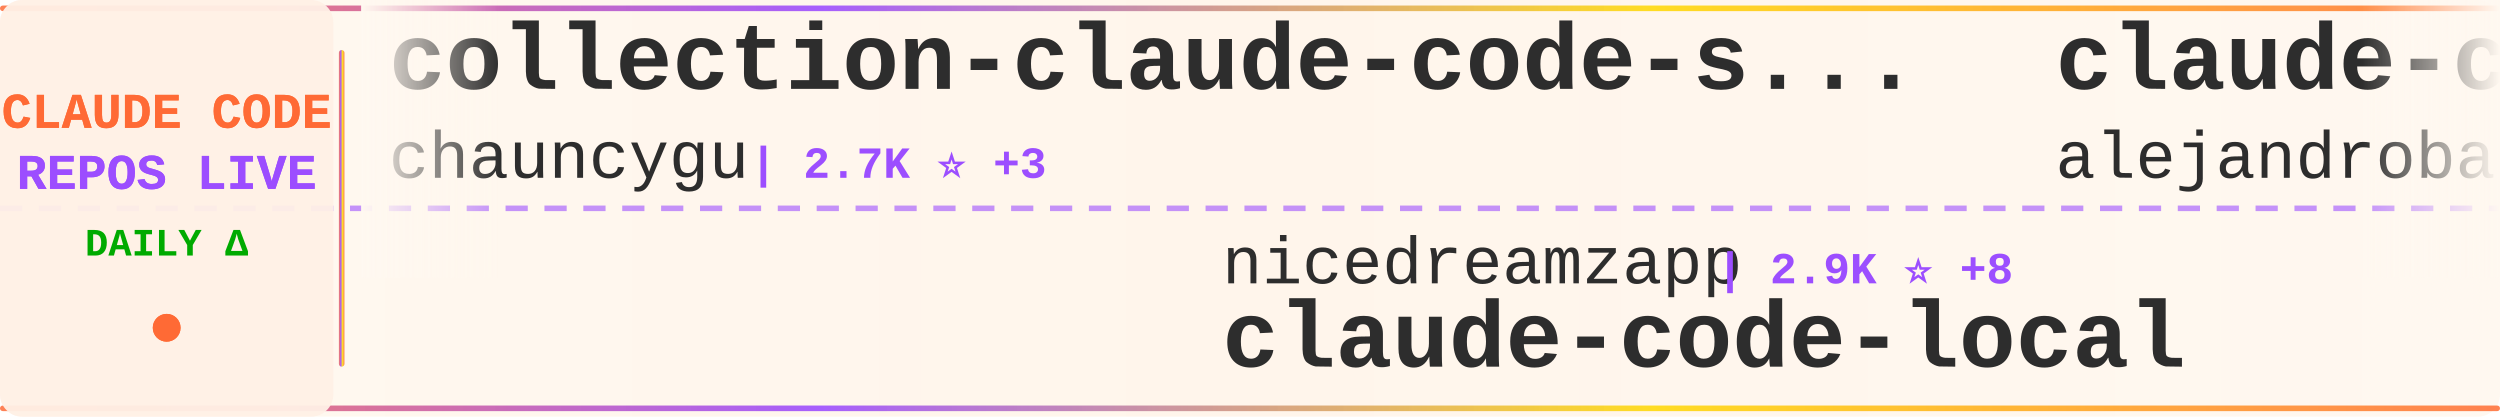
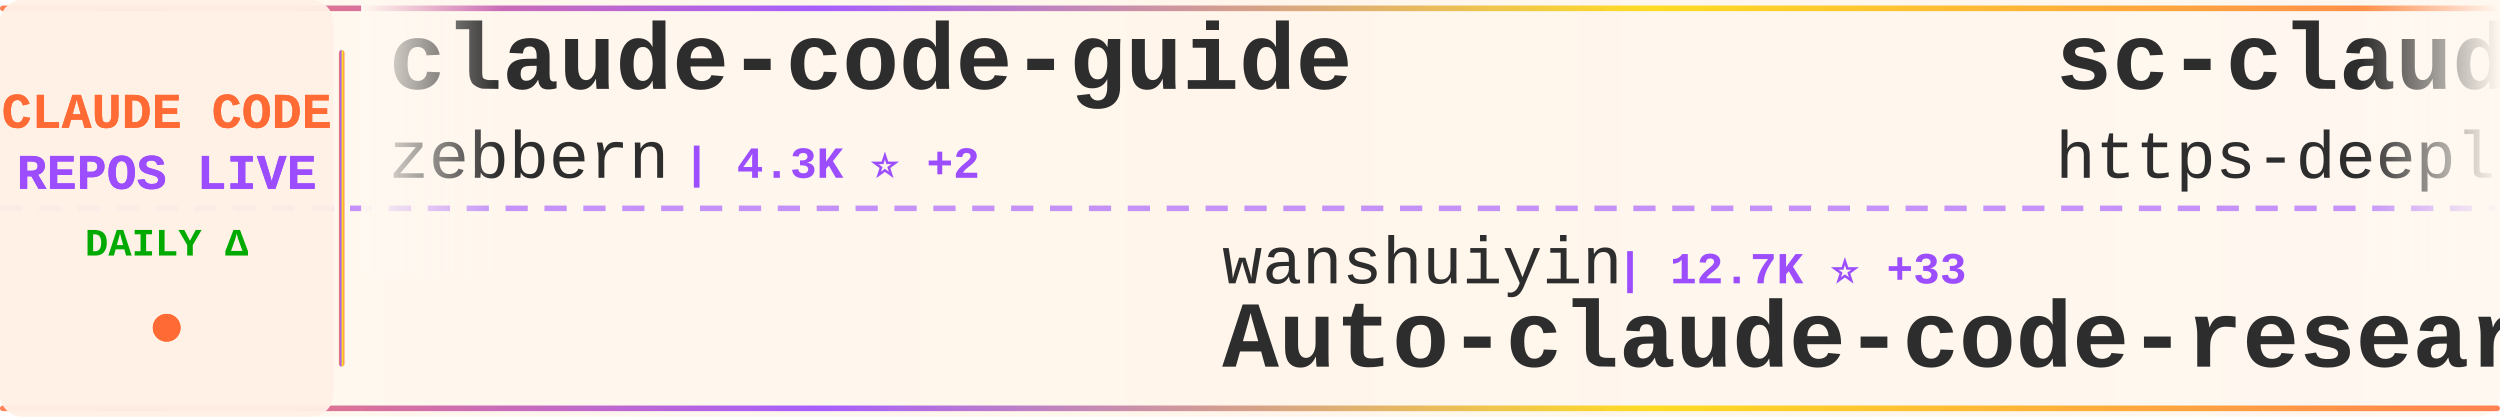
<svg xmlns="http://www.w3.org/2000/svg" width="900" height="150">
  <defs>
    <linearGradient id="tickerBg" x1="0%" y1="0%" x2="100%" y2="0%">
      <stop offset="0%" style="stop-color:#fff8f0;stop-opacity:0.98" />
      <stop offset="50%" style="stop-color:#fff5eb;stop-opacity:1" />
      <stop offset="100%" style="stop-color:#fff8f0;stop-opacity:0.98" />
    </linearGradient>
    <linearGradient id="borderGrad" x1="0%" y1="0%" x2="100%" y2="0%">
      <stop offset="0%" style="stop-color:#FF6B35;stop-opacity:0.85">
        <animate attributeName="stop-opacity" values="0.85;1;0.85" dur="2s" repeatCount="indefinite" />
      </stop>
      <stop offset="33%" style="stop-color:#9C4EFF;stop-opacity:0.9">
        <animate attributeName="stop-opacity" values="0.9;1;0.9" dur="2.2s" repeatCount="indefinite" />
      </stop>
      <stop offset="66%" style="stop-color:#FFD700;stop-opacity:0.85">
        <animate attributeName="stop-opacity" values="0.85;1;0.85" dur="1.8s" repeatCount="indefinite" />
      </stop>
      <stop offset="100%" style="stop-color:#FF6B35;stop-opacity:0.85">
        <animate attributeName="stop-opacity" values="0.85;1;0.85" dur="2s" repeatCount="indefinite" />
      </stop>
    </linearGradient>
    <filter id="textGlow">
      <feGaussianBlur stdDeviation="0.15" result="coloredBlur" />
      <feMerge>
        <feMergeNode in="coloredBlur" />
        <feMergeNode in="SourceGraphic" />
      </feMerge>
    </filter>
    <filter id="metricGlow">
      <feGaussianBlur stdDeviation="0.2" result="coloredBlur" />
      <feMerge>
        <feMergeNode in="coloredBlur" />
        <feMergeNode in="SourceGraphic" />
      </feMerge>
    </filter>
    <linearGradient id="leftFade" x1="0%" y1="0%" x2="100%" y2="0%">
      <stop offset="0%" style="stop-color:#fff8f0;stop-opacity:1" />
      <stop offset="100%" style="stop-color:#fff8f0;stop-opacity:0" />
    </linearGradient>
    <linearGradient id="rightFade" x1="0%" y1="0%" x2="100%" y2="0%">
      <stop offset="0%" style="stop-color:#fff8f0;stop-opacity:0" />
      <stop offset="100%" style="stop-color:#fff8f0;stop-opacity:1" />
    </linearGradient>
  </defs>
  <rect width="900" height="150" fill="url(#tickerBg)" rx="8" />
  <rect x="0" y="2" width="900" height="2" fill="url(#borderGrad)" rx="1" />
  <rect x="0" y="146" width="900" height="2" fill="url(#borderGrad)" rx="1" />
  <line x1="0" y1="75" x2="900" y2="75" stroke="#9C4EFF" stroke-width="2" stroke-dasharray="8 6" opacity="0.6" />
  <rect x="0" y="0" width="120" height="150" fill="#fff0e6" opacity="0.95" rx="8" />
  <text x="60" y="46" font-family="'Courier New', monospace" font-size="18" font-weight="bold" fill="#FF6B35" text-anchor="middle" filter="url(#textGlow)">
    CLAUDE CODE
  </text>
  <text x="60" y="68" font-family="'Courier New', monospace" font-size="18" font-weight="bold" fill="#9C4EFF" text-anchor="middle" filter="url(#textGlow)">
    REPOS LIVE
  </text>
  <text x="60" y="92" font-family="'Courier New', monospace" font-size="14" font-weight="bold" fill="#00aa00" text-anchor="middle">
    DAILY Δ
  </text>
  <circle cx="60" cy="118" r="5" fill="#FF6B35" filter="url(#metricGlow)">
    <animate attributeName="r" values="4;6;4" dur="1.5s" repeatCount="indefinite" />
    <animate attributeName="opacity" values="0.6;1;0.6" dur="1.5s" repeatCount="indefinite" />
  </circle>
  <rect x="122" y="18" width="2" height="114" fill="url(#borderGrad)" rx="1" />
  <clipPath id="tickerClip">
    <rect x="130" y="0" width="770" height="150" />
  </clipPath>
  <g clip-path="url(#tickerClip)">
    <g id="tickerItems">
      <animateTransform attributeName="transform" attributeType="XML" type="translate" from="0 0" to="-3000 0" dur="54s" repeatCount="indefinite" />
      <g transform="translate(0, 0)">
-         <text x="140" y="32" font-family="'Courier New', monospace" font-size="34" font-weight="bold" fill="#2d2d2d">collection-claude-code-s...</text>
-         <text x="140" y="64" font-family="'Courier New', monospace" font-size="24" font-weight="normal" fill="#2d2d2d" opacity="1.0">chauncygu</text>
-         <text x="270" y="64" font-family="'Courier New', monospace" font-size="16" font-weight="bold" fill="#9C4EFF"> | 2.7K ⭐ +3</text>
+         <text x="140" y="32" font-family="'Courier New', monospace" font-size="34" font-weight="bold" fill="#2d2d2d">claude-code-guide</text>
+         <text x="140" y="64" font-family="'Courier New', monospace" font-size="24" font-weight="normal" fill="#2d2d2d" opacity="1.0">zebbern</text>
+         <text x="246" y="64" font-family="'Courier New', monospace" font-size="16" font-weight="bold" fill="#9C4EFF"> | 4.3K ⭐ +2</text>
      </g>
      <g transform="translate(300, 0)">
+         <text x="140" y="102" font-family="'Courier New', monospace" font-size="24" font-weight="normal" fill="#2d2d2d" opacity="1.0">wanshuiyin</text>
+         <text x="282" y="102" font-family="'Courier New', monospace" font-size="16" font-weight="bold" fill="#9C4EFF"> | 12.7K ⭐ +33</text>
+         <text x="140" y="132" font-family="'Courier New', monospace" font-size="34" font-weight="bold" fill="#2d2d2d">Auto-claude-code-researc...</text>
+       </g>
+       <g transform="translate(600, 0)">
+         <text x="140" y="32" font-family="'Courier New', monospace" font-size="34" font-weight="bold" fill="#2d2d2d">sc-claude-code-files</text>
+         <text x="140" y="64" font-family="'Courier New', monospace" font-size="24" font-weight="normal" fill="#2d2d2d" opacity="1.0">https-deeplearning-ai</text>
+         <text x="414" y="64" font-family="'Courier New', monospace" font-size="16" font-weight="bold" fill="#9C4EFF"> | 534 ⭐</text>
+       </g>
+       <g transform="translate(900, 0)">
+         <text x="140" y="102" font-family="'Courier New', monospace" font-size="24" font-weight="normal" fill="#2d2d2d" opacity="1.0">Windy3f3f3f3f</text>
+         <text x="318" y="102" font-family="'Courier New', monospace" font-size="16" font-weight="bold" fill="#9C4EFF"> | 2.7K ⭐ +6</text>
+         <text x="140" y="132" font-family="'Courier New', monospace" font-size="34" font-weight="bold" fill="#2d2d2d">how-claude-code-works</text>
+       </g>
+       <g transform="translate(1200, 0)">
+         <text x="140" y="32" font-family="'Courier New', monospace" font-size="34" font-weight="bold" fill="#2d2d2d">pi-vs-claude-code</text>
+         <text x="140" y="64" font-family="'Courier New', monospace" font-size="24" font-weight="normal" fill="#2d2d2d" opacity="1.0">disler</text>
+         <text x="234" y="64" font-family="'Courier New', monospace" font-size="16" font-weight="bold" fill="#9C4EFF"> | 1.4K ⭐ +4</text>
+       </g>
+       <g transform="translate(1500, 0)">
        <text x="140" y="102" font-family="'Courier New', monospace" font-size="24" font-weight="normal" fill="#2d2d2d" opacity="1.0">nicedreamzapp</text>
-         <text x="318" y="102" font-family="'Courier New', monospace" font-size="16" font-weight="bold" fill="#9C4EFF"> | 2.9K ⭐ +8</text>
+         <text x="318" y="102" font-family="'Courier New', monospace" font-size="16" font-weight="bold" fill="#9C4EFF"> | 2.9K ⭐ +6</text>
        <text x="140" y="132" font-family="'Courier New', monospace" font-size="34" font-weight="bold" fill="#2d2d2d">claude-code-local</text>
      </g>
-       <g transform="translate(600, 0)">
-         <text x="140" y="32" font-family="'Courier New', monospace" font-size="34" font-weight="bold" fill="#2d2d2d">claude-code-from-source</text>
-         <text x="140" y="64" font-family="'Courier New', monospace" font-size="24" font-weight="normal" fill="#2d2d2d" opacity="1.0">alejandrobalderas</text>
-         <text x="366" y="64" font-family="'Courier New', monospace" font-size="16" font-weight="bold" fill="#9C4EFF"> | 2.3K ⭐ +4</text>
+       <g transform="translate(1800, 0)">
+         <text x="140" y="32" font-family="'Courier New', monospace" font-size="34" font-weight="bold" fill="#2d2d2d">claude-code-guide</text>
+         <text x="140" y="64" font-family="'Courier New', monospace" font-size="24" font-weight="normal" fill="#2d2d2d" opacity="1.0">Cranot</text>
+         <text x="234" y="64" font-family="'Courier New', monospace" font-size="16" font-weight="bold" fill="#9C4EFF"> | 2.8K ⭐ +7</text>
      </g>
-       <g transform="translate(900, 0)">
-         <text x="140" y="102" font-family="'Courier New', monospace" font-size="24" font-weight="normal" fill="#2d2d2d" opacity="1.0">lintsinghua</text>
-         <text x="294" y="102" font-family="'Courier New', monospace" font-size="16" font-weight="bold" fill="#9C4EFF"> | 3.8K ⭐ +6</text>
-         <text x="140" y="132" font-family="'Courier New', monospace" font-size="34" font-weight="bold" fill="#2d2d2d">claude-code-book</text>
+       <g transform="translate(2100, 0)">
+         <text x="140" y="102" font-family="'Courier New', monospace" font-size="24" font-weight="normal" fill="#2d2d2d" opacity="1.0">jeremylongshore</text>
+         <text x="342" y="102" font-family="'Courier New', monospace" font-size="16" font-weight="bold" fill="#9C4EFF"> | 2.4K ⭐ +6</text>
+         <text x="140" y="132" font-family="'Courier New', monospace" font-size="34" font-weight="bold" fill="#2d2d2d">claude-code-plugins-plus...</text>
      </g>
-       <g transform="translate(1200, 0)">
-         <text x="140" y="32" font-family="'Courier New', monospace" font-size="34" font-weight="bold" fill="#2d2d2d">claude-code-system-promp...</text>
-         <text x="140" y="64" font-family="'Courier New', monospace" font-size="24" font-weight="normal" fill="#2d2d2d" opacity="1.0">Piebald-AI</text>
-         <text x="282" y="64" font-family="'Courier New', monospace" font-size="16" font-weight="bold" fill="#9C4EFF"> | 11.4K ⭐ +16</text>
-       </g>
-       <g transform="translate(1500, 0)">
-         <text x="140" y="102" font-family="'Courier New', monospace" font-size="24" font-weight="normal" fill="#2d2d2d" opacity="1.0">darcyegb</text>
-         <text x="258" y="102" font-family="'Courier New', monospace" font-size="16" font-weight="bold" fill="#9C4EFF"> | 737 ⭐ +1</text>
-         <text x="140" y="132" font-family="'Courier New', monospace" font-size="34" font-weight="bold" fill="#2d2d2d">ClaudeCodeAgents</text>
-       </g>
-       <g transform="translate(1800, 0)">
+       <g transform="translate(2400, 0)">
        <text x="140" y="32" font-family="'Courier New', monospace" font-size="34" font-weight="bold" fill="#2d2d2d">claude-code-sub-agents</text>
        <text x="140" y="64" font-family="'Courier New', monospace" font-size="24" font-weight="normal" fill="#2d2d2d" opacity="1.0">lst97</text>
        <text x="222" y="64" font-family="'Courier New', monospace" font-size="16" font-weight="bold" fill="#9C4EFF"> | 1.6K ⭐ +1</text>
      </g>
-       <g transform="translate(2100, 0)">
-         <text x="140" y="102" font-family="'Courier New', monospace" font-size="24" font-weight="normal" fill="#2d2d2d" opacity="1.0">carlvellotti</text>
-         <text x="306" y="102" font-family="'Courier New', monospace" font-size="16" font-weight="bold" fill="#9C4EFF"> | 2.1K ⭐ +2</text>
-         <text x="140" y="132" font-family="'Courier New', monospace" font-size="34" font-weight="bold" fill="#2d2d2d">claude-code-pm-course</text>
-       </g>
-       <g transform="translate(2400, 0)">
-         <text x="140" y="32" font-family="'Courier New', monospace" font-size="34" font-weight="bold" fill="#2d2d2d">free-claude-code</text>
-         <text x="140" y="64" font-family="'Courier New', monospace" font-size="24" font-weight="normal" fill="#2d2d2d" opacity="1.0">Alishahryar1</text>
-         <text x="306" y="64" font-family="'Courier New', monospace" font-size="16" font-weight="bold" fill="#9C4EFF"> | 37.3K ⭐ +149</text>
-       </g>
      <g transform="translate(2700, 0)">
-         <text x="140" y="102" font-family="'Courier New', monospace" font-size="24" font-weight="normal" fill="#2d2d2d" opacity="1.0">repowise-dev</text>
-         <text x="306" y="102" font-family="'Courier New', monospace" font-size="16" font-weight="bold" fill="#9C4EFF"> | 1.1K ⭐ +2</text>
-         <text x="140" y="132" font-family="'Courier New', monospace" font-size="34" font-weight="bold" fill="#2d2d2d">claude-code-prompts</text>
+         <text x="140" y="102" font-family="'Courier New', monospace" font-size="24" font-weight="normal" fill="#2d2d2d" opacity="1.0">frankbria</text>
+         <text x="270" y="102" font-family="'Courier New', monospace" font-size="16" font-weight="bold" fill="#9C4EFF"> | 9.5K ⭐ +5</text>
+         <text x="140" y="132" font-family="'Courier New', monospace" font-size="34" font-weight="bold" fill="#2d2d2d">ralph-claude-code</text>
      </g>
      <g transform="translate(3000, 0)">
-         <text x="140" y="32" font-family="'Courier New', monospace" font-size="34" font-weight="bold" fill="#2d2d2d">collection-claude-code-s...</text>
-         <text x="140" y="64" font-family="'Courier New', monospace" font-size="24" font-weight="normal" fill="#2d2d2d" opacity="1.0">chauncygu</text>
-         <text x="270" y="64" font-family="'Courier New', monospace" font-size="16" font-weight="bold" fill="#9C4EFF"> | 2.7K ⭐ +3</text>
+         <text x="140" y="32" font-family="'Courier New', monospace" font-size="34" font-weight="bold" fill="#2d2d2d">claude-code-guide</text>
+         <text x="140" y="64" font-family="'Courier New', monospace" font-size="24" font-weight="normal" fill="#2d2d2d" opacity="1.0">zebbern</text>
+         <text x="246" y="64" font-family="'Courier New', monospace" font-size="16" font-weight="bold" fill="#9C4EFF"> | 4.3K ⭐ +2</text>
      </g>
      <g transform="translate(3300, 0)">
-         <text x="140" y="102" font-family="'Courier New', monospace" font-size="24" font-weight="normal" fill="#2d2d2d" opacity="1.0">nicedreamzapp</text>
-         <text x="318" y="102" font-family="'Courier New', monospace" font-size="16" font-weight="bold" fill="#9C4EFF"> | 2.9K ⭐ +8</text>
-         <text x="140" y="132" font-family="'Courier New', monospace" font-size="34" font-weight="bold" fill="#2d2d2d">claude-code-local</text>
+         <text x="140" y="102" font-family="'Courier New', monospace" font-size="24" font-weight="normal" fill="#2d2d2d" opacity="1.0">wanshuiyin</text>
+         <text x="282" y="102" font-family="'Courier New', monospace" font-size="16" font-weight="bold" fill="#9C4EFF"> | 12.7K ⭐ +33</text>
+         <text x="140" y="132" font-family="'Courier New', monospace" font-size="34" font-weight="bold" fill="#2d2d2d">Auto-claude-code-researc...</text>
      </g>
      <g transform="translate(3600, 0)">
-         <text x="140" y="32" font-family="'Courier New', monospace" font-size="34" font-weight="bold" fill="#2d2d2d">claude-code-from-source</text>
-         <text x="140" y="64" font-family="'Courier New', monospace" font-size="24" font-weight="normal" fill="#2d2d2d" opacity="1.0">alejandrobalderas</text>
-         <text x="366" y="64" font-family="'Courier New', monospace" font-size="16" font-weight="bold" fill="#9C4EFF"> | 2.3K ⭐ +4</text>
+         <text x="140" y="32" font-family="'Courier New', monospace" font-size="34" font-weight="bold" fill="#2d2d2d">sc-claude-code-files</text>
+         <text x="140" y="64" font-family="'Courier New', monospace" font-size="24" font-weight="normal" fill="#2d2d2d" opacity="1.0">https-deeplearning-ai</text>
+         <text x="414" y="64" font-family="'Courier New', monospace" font-size="16" font-weight="bold" fill="#9C4EFF"> | 534 ⭐</text>
      </g>
      <g transform="translate(3900, 0)">
-         <text x="140" y="102" font-family="'Courier New', monospace" font-size="24" font-weight="normal" fill="#2d2d2d" opacity="1.0">lintsinghua</text>
-         <text x="294" y="102" font-family="'Courier New', monospace" font-size="16" font-weight="bold" fill="#9C4EFF"> | 3.8K ⭐ +6</text>
-         <text x="140" y="132" font-family="'Courier New', monospace" font-size="34" font-weight="bold" fill="#2d2d2d">claude-code-book</text>
+         <text x="140" y="102" font-family="'Courier New', monospace" font-size="24" font-weight="normal" fill="#2d2d2d" opacity="1.0">Windy3f3f3f3f</text>
+         <text x="318" y="102" font-family="'Courier New', monospace" font-size="16" font-weight="bold" fill="#9C4EFF"> | 2.7K ⭐ +6</text>
+         <text x="140" y="132" font-family="'Courier New', monospace" font-size="34" font-weight="bold" fill="#2d2d2d">how-claude-code-works</text>
      </g>
    </g>
  </g>
  <rect x="130" y="0" width="50" height="100" fill="url(#leftFade)" />
  <rect x="850" y="0" width="50" height="100" fill="url(#rightFade)" />
</svg>
